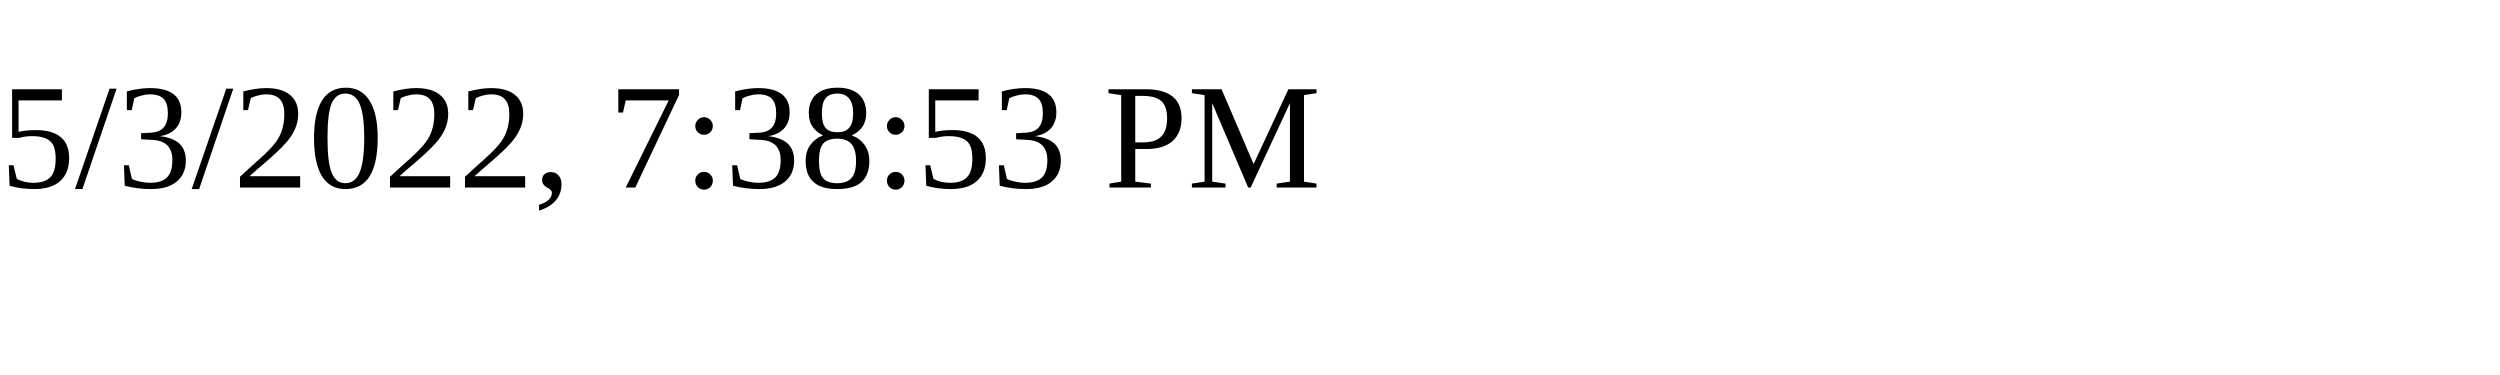
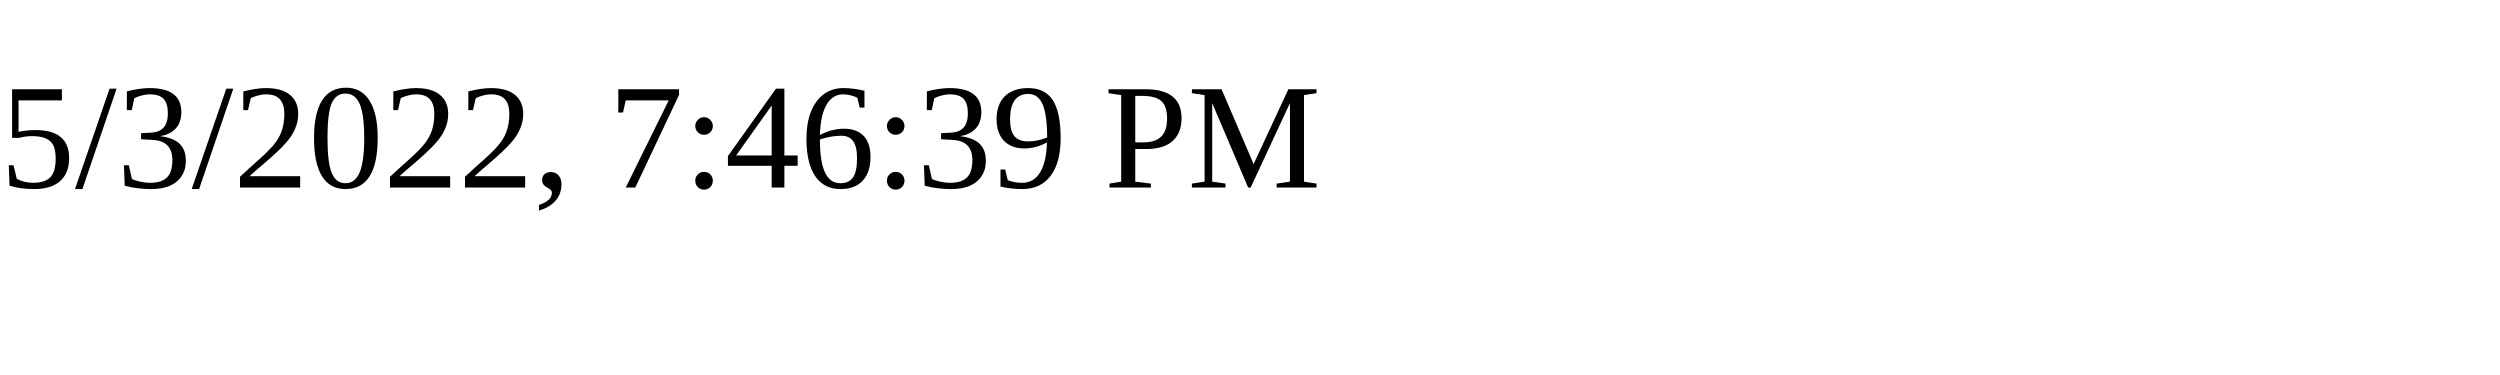
<svg xmlns="http://www.w3.org/2000/svg" height="30" width="200">
-   <text x="0" y="15">5/3/2022, 7:38:53 PM</text>
+   <text x="0" y="15">5/3/2022, 7:46:39 PM</text>
</svg>
